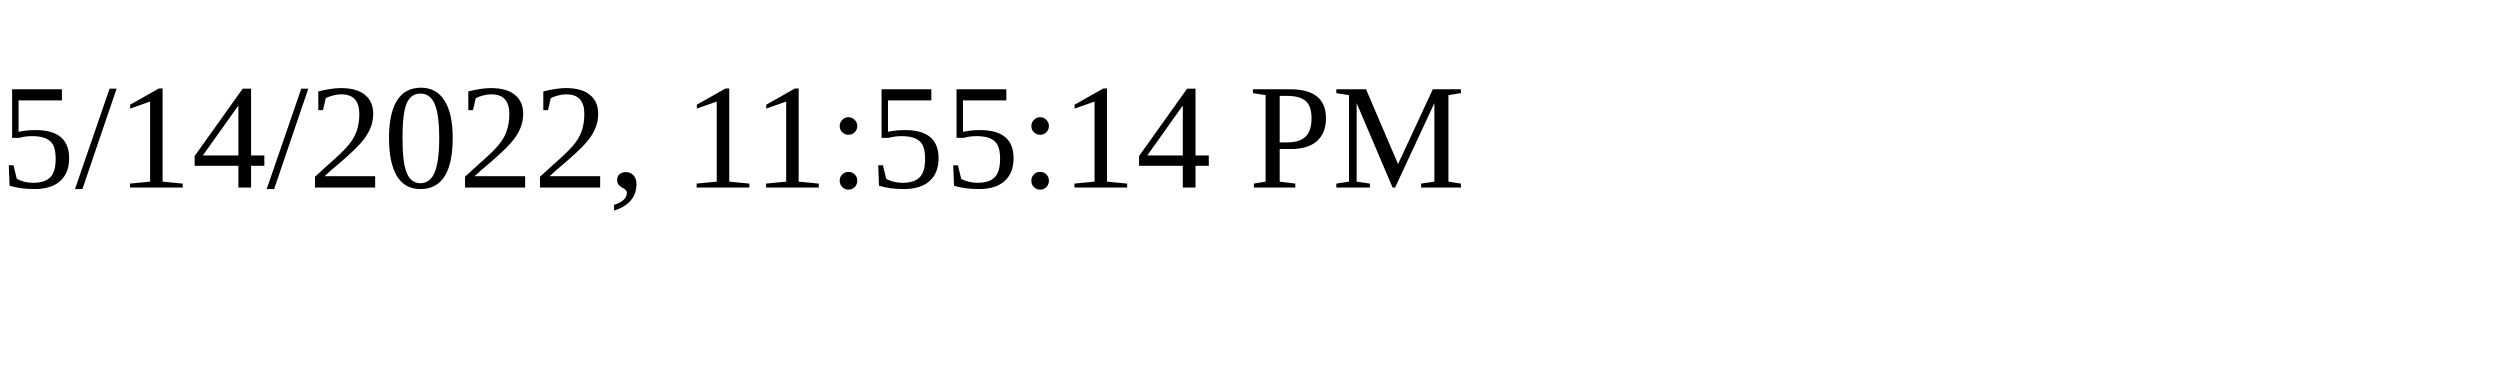
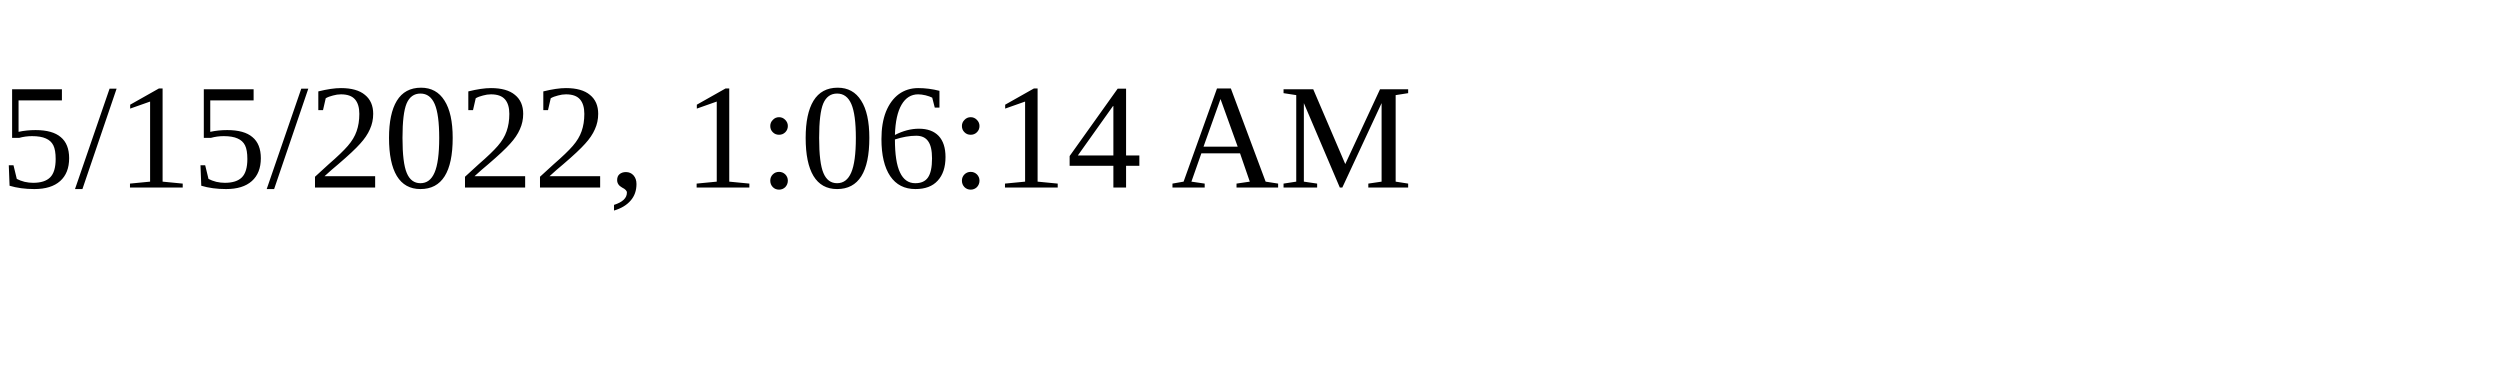
<svg xmlns="http://www.w3.org/2000/svg" height="30" width="200">
-   <text x="0" y="15">5/14/2022, 11:55:14 PM</text>
+   <text x="0" y="15">5/15/2022, 1:06:14 AM</text>
</svg>
